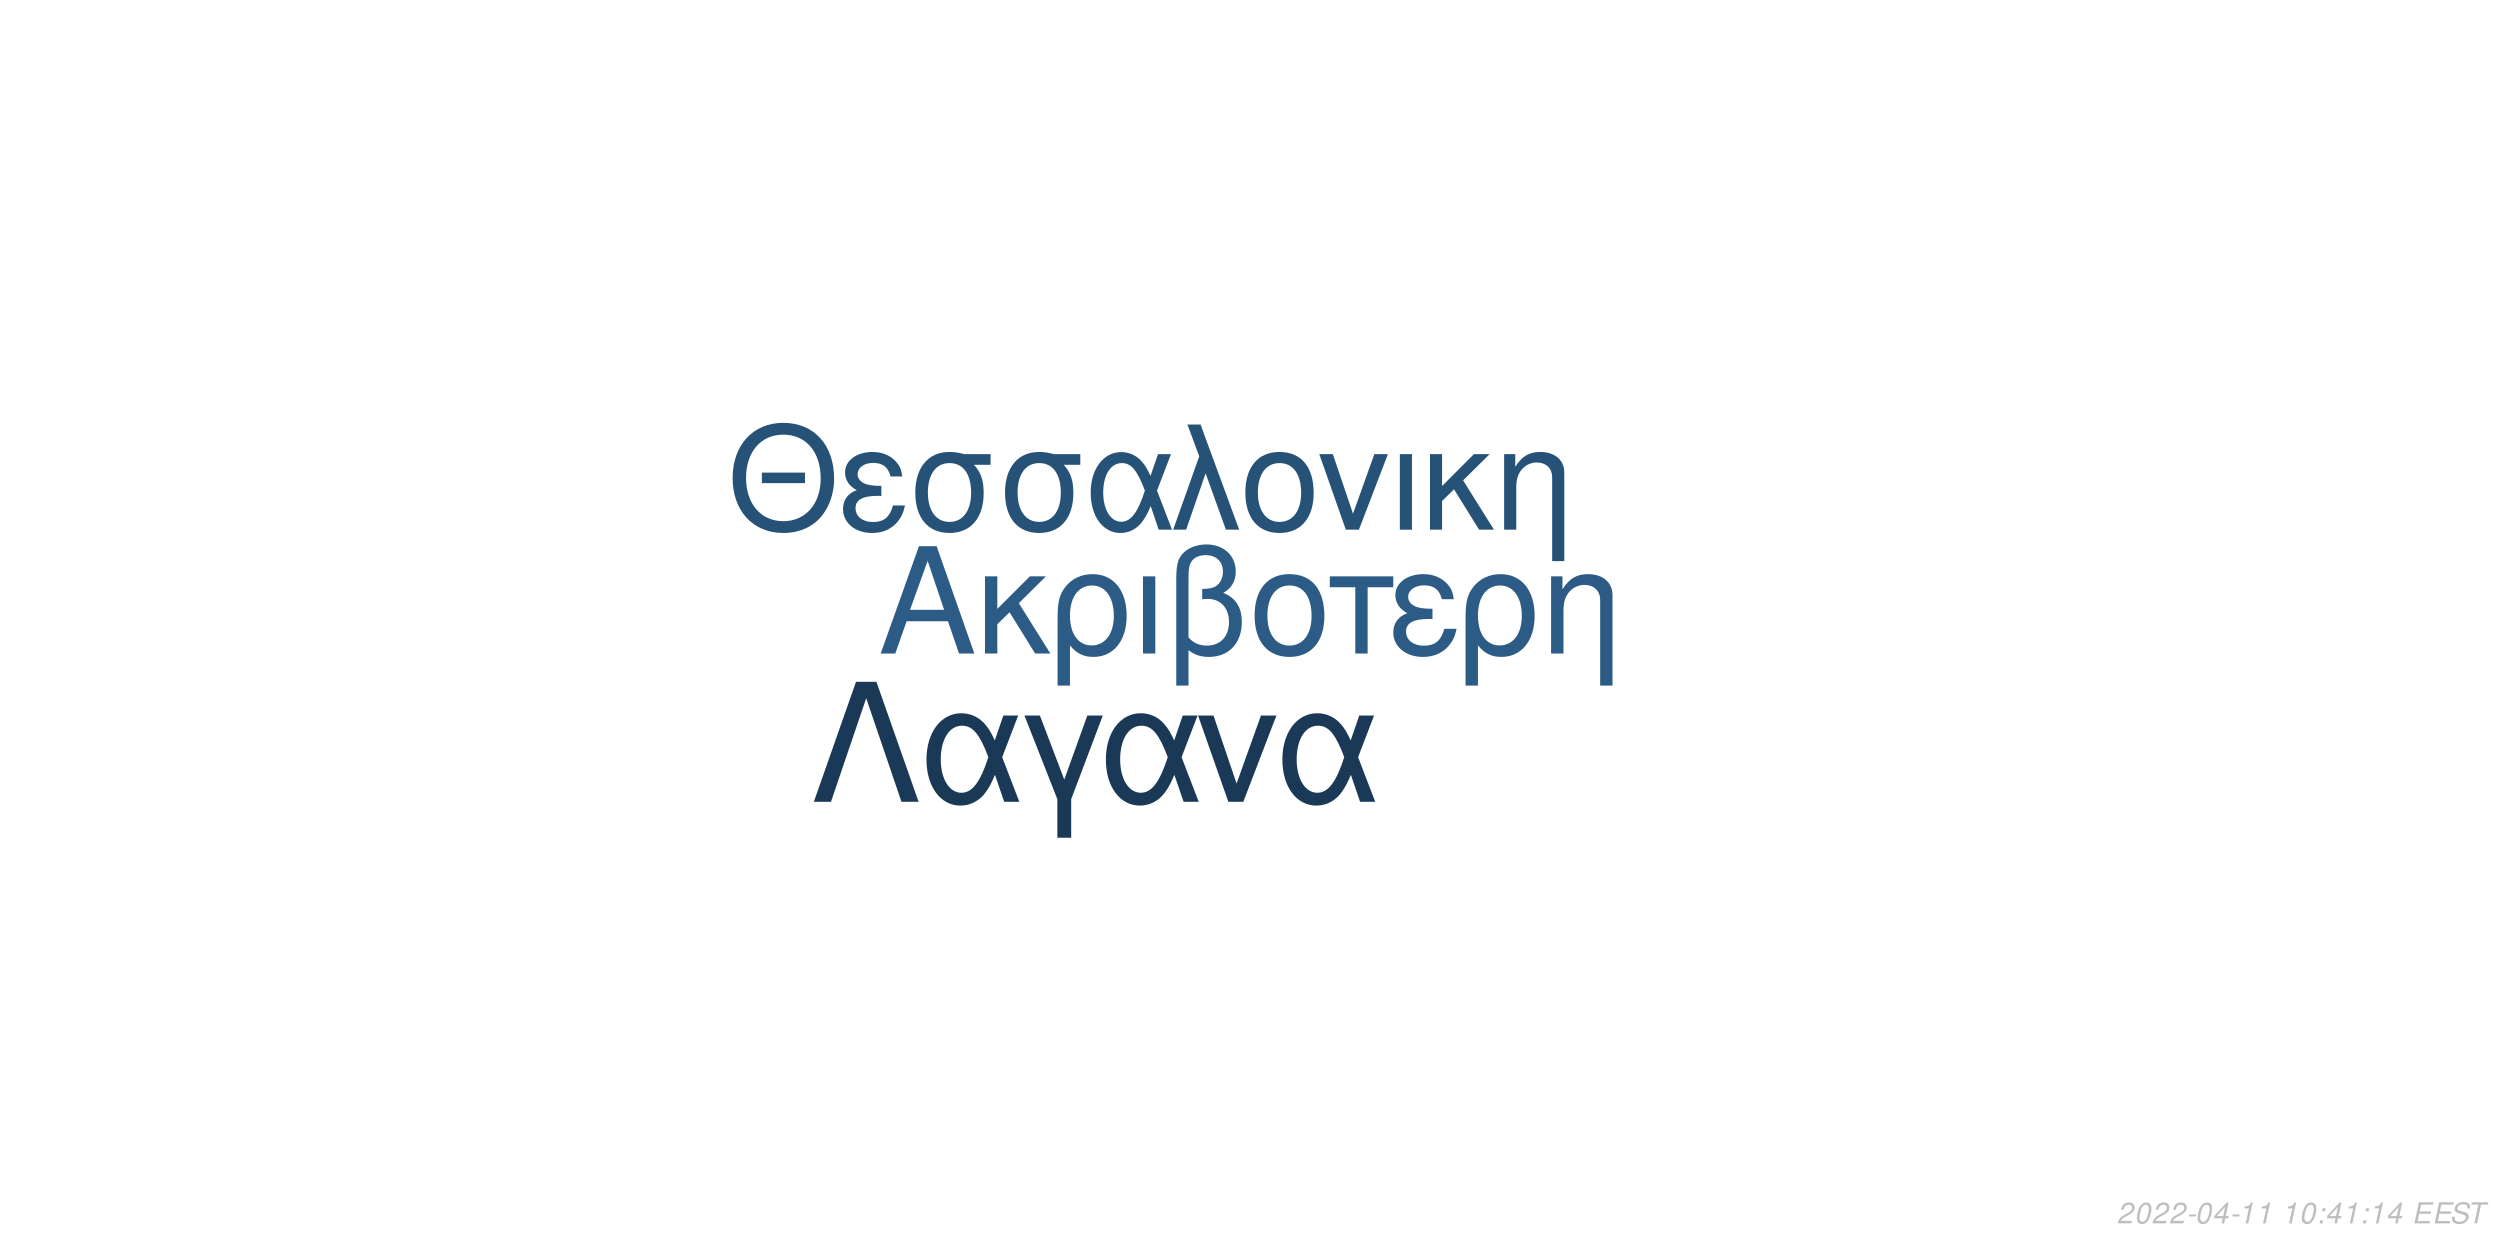
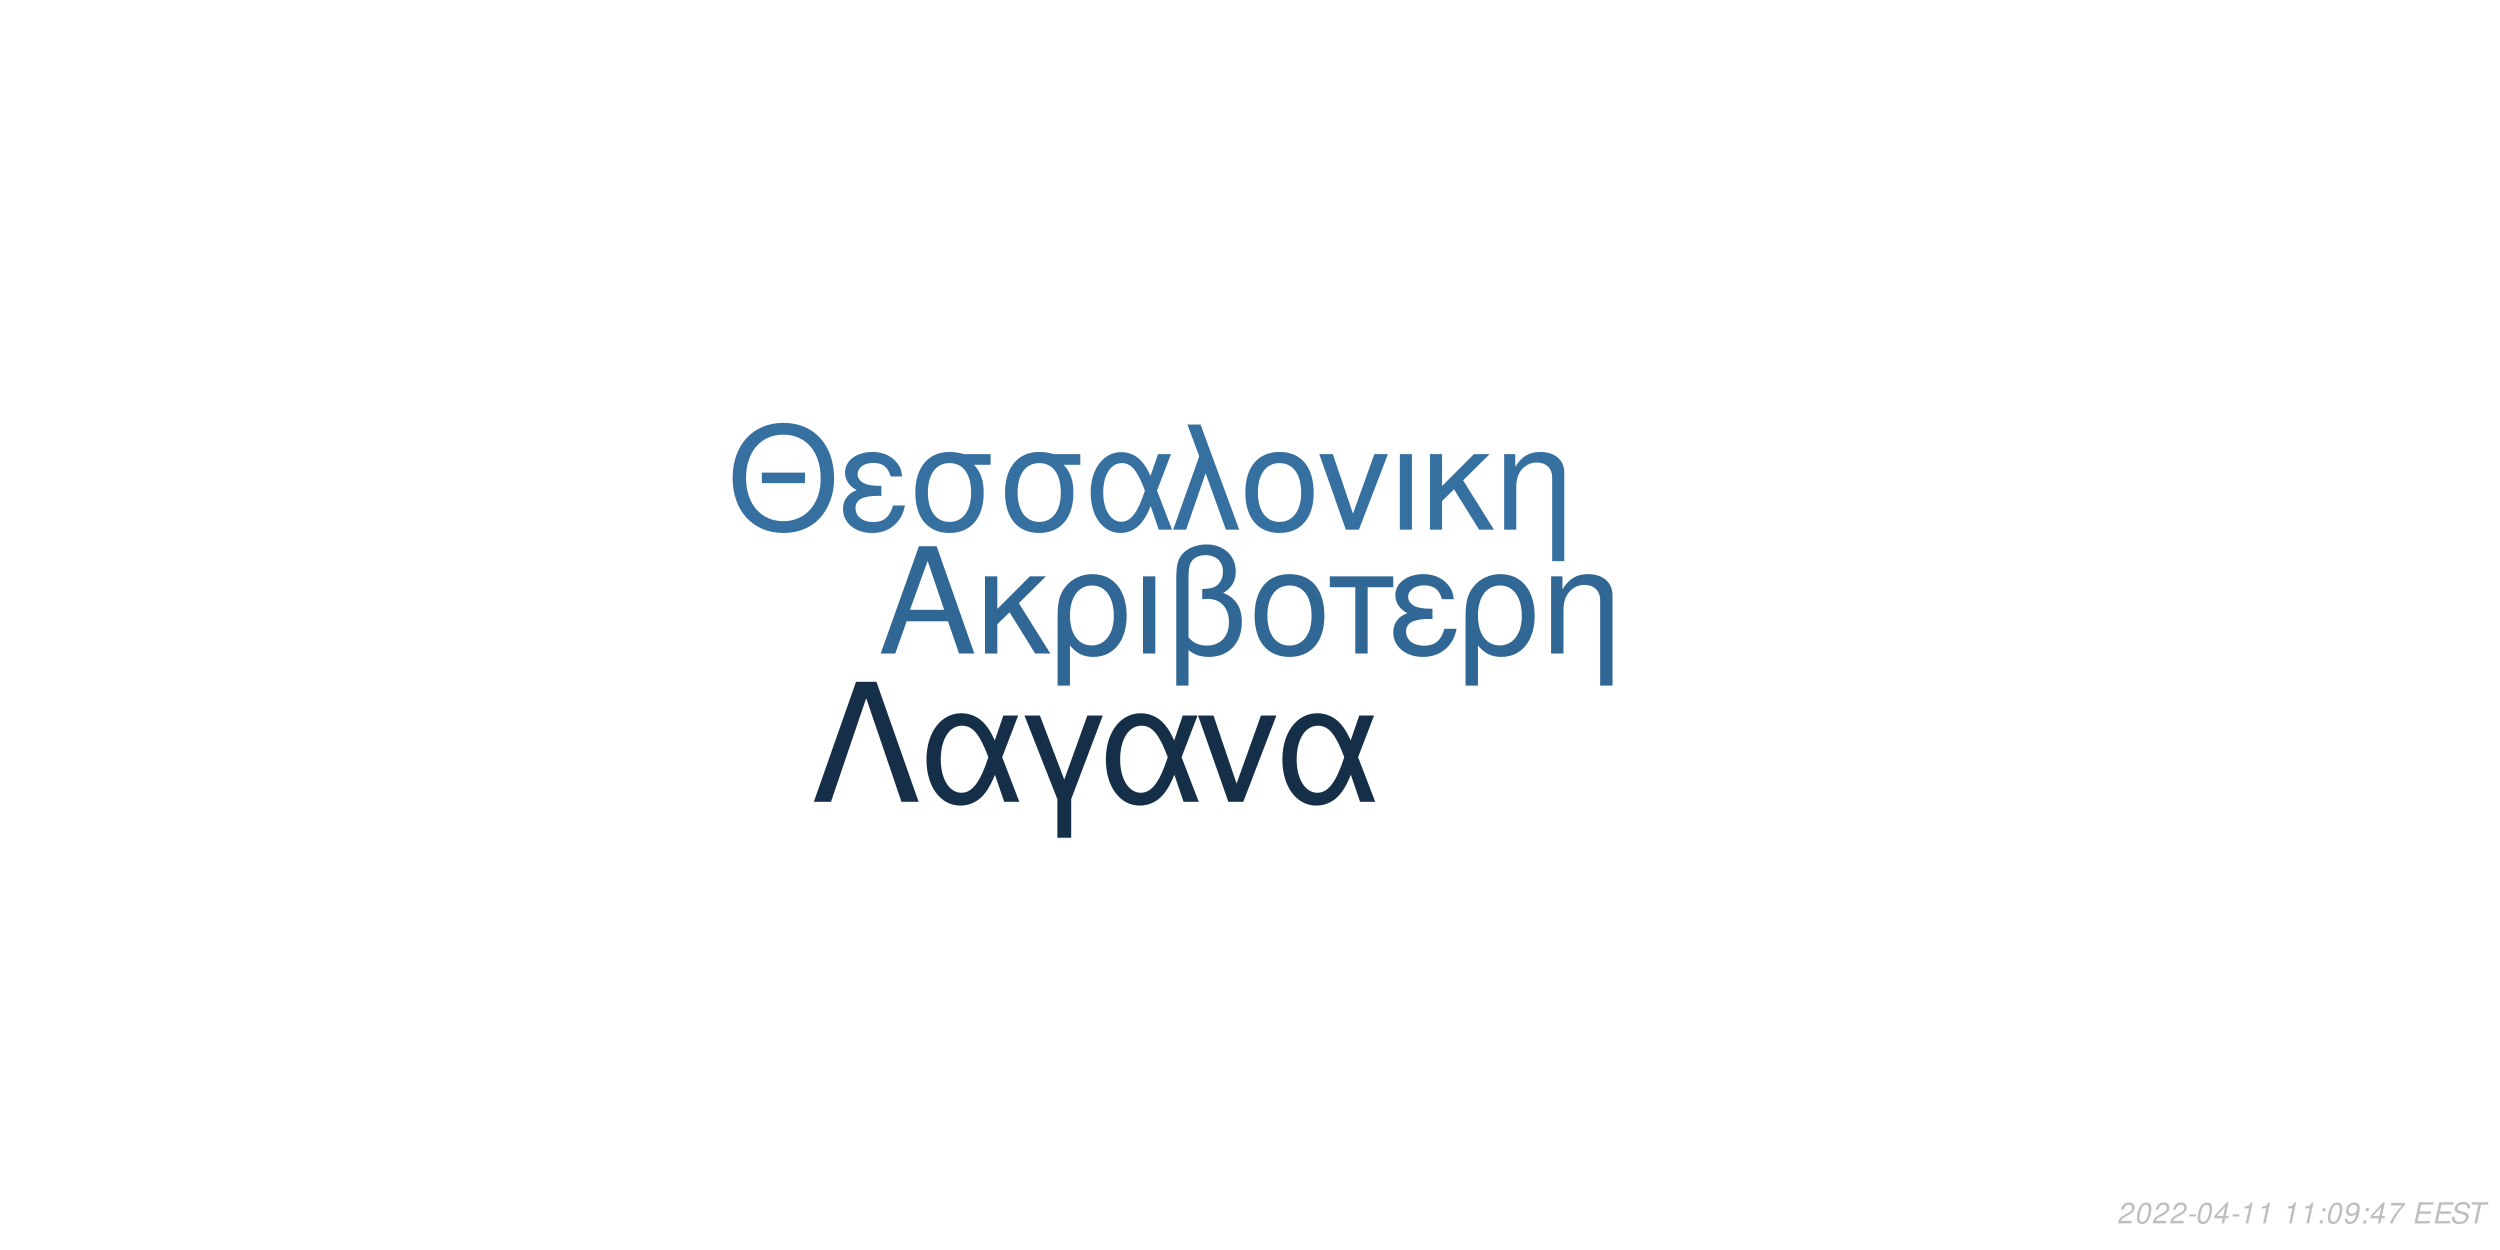
<svg xmlns="http://www.w3.org/2000/svg" xmlns:xlink="http://www.w3.org/1999/xlink" width="864pt" height="432pt" viewBox="0 0 864 432" version="1.1">
  <defs>
    <g>
      <symbol overflow="visible" id="glyph0-0">
        <path style="stroke:none;" d="" />
      </symbol>
      <symbol overflow="visible" id="glyph0-1">
        <path style="stroke:none;" d="M 24.125 -11.141 L 27.938 0 L 33.234 0 L 20.203 -37.094 L 14.094 -37.094 L 0.859 0 L 5.906 0 L 9.828 -11.141 Z M 22.797 -15.109 L 11 -15.109 L 17.094 -32.016 Z M 22.797 -15.109 " />
      </symbol>
      <symbol overflow="visible" id="glyph0-2">
        <path style="stroke:none;" d="M 7.172 -15.422 L 7.172 -26.672 L 2.906 -26.672 L 2.906 0 L 7.172 0 L 7.172 -10.125 L 11.406 -14.25 L 20.25 0 L 25.5 0 L 14.609 -17.406 L 23.969 -26.672 L 18.422 -26.672 Z M 7.172 -15.422 " />
      </symbol>
      <symbol overflow="visible" id="glyph0-3">
        <path style="stroke:none;" d="M 3 11.094 L 7.281 11.094 L 7.281 -2.797 C 9.516 -0.047 11.953 1.172 15.375 1.172 C 22.344 1.172 26.875 -4.422 26.875 -13.031 C 26.875 -21.891 22.297 -27.438 15.062 -27.438 C 11.297 -27.438 7.984 -25.906 5.797 -23.156 C 3.672 -20.516 3 -17.969 3 -12.359 Z M 14.906 -23.516 C 19.547 -23.516 22.438 -19.438 22.438 -12.922 C 22.438 -6.812 19.391 -2.797 14.812 -2.797 C 10.172 -2.797 7.281 -6.766 7.281 -13.125 C 7.281 -19.484 10.234 -23.516 14.906 -23.516 Z M 14.906 -23.516 " />
      </symbol>
      <symbol overflow="visible" id="glyph0-4">
        <path style="stroke:none;" d="M 3.516 0 L 7.781 0 L 7.781 -26.672 L 3.516 -26.672 Z M 3.516 0 " />
      </symbol>
      <symbol overflow="visible" id="glyph0-5">
        <path style="stroke:none;" d="M 4.016 11.094 L 8.25 11.094 L 8.25 -1.172 C 10.172 0.406 12.422 1.172 15.312 1.172 C 22.188 1.172 26.672 -3.609 26.672 -10.891 C 26.672 -15.984 24.578 -19.234 20.25 -20.969 C 23.109 -22.547 24.578 -25.031 24.578 -28.344 C 24.578 -33.844 20.406 -37.703 14.453 -37.703 C 10.938 -37.703 7.734 -36.391 6 -34.25 C 4.484 -32.422 4.016 -30.328 4.016 -25.391 Z M 8.25 -25.656 C 8.25 -29.359 8.5 -30.844 9.469 -32.062 C 10.375 -33.281 12.156 -34 14.094 -34 C 17.812 -34 20.156 -31.812 20.156 -28.297 C 20.156 -25.953 18.984 -23.812 17.297 -23.047 C 16.281 -22.547 15.469 -22.438 12.984 -22.297 L 12.984 -18.781 C 13.734 -18.828 14.344 -18.875 14.969 -18.875 C 19.344 -18.875 22.234 -15.719 22.234 -10.891 C 22.234 -5.906 19.281 -2.75 14.656 -2.75 C 11.953 -2.75 9.922 -3.609 8.25 -5.594 Z M 8.25 -25.656 " />
      </symbol>
      <symbol overflow="visible" id="glyph0-6">
        <path style="stroke:none;" d="M 14.094 -27.438 C 6.562 -27.438 2.094 -22.094 2.094 -13.125 C 2.094 -4.125 6.562 1.172 14.141 1.172 C 21.672 1.172 26.203 -4.172 26.203 -12.922 C 26.203 -22.188 21.828 -27.438 14.094 -27.438 Z M 14.141 -23.516 C 18.938 -23.516 21.781 -19.594 21.781 -12.984 C 21.781 -6.672 18.828 -2.75 14.141 -2.75 C 9.422 -2.75 6.516 -6.672 6.516 -13.125 C 6.516 -19.594 9.422 -23.516 14.141 -23.516 Z M 14.141 -23.516 " />
      </symbol>
      <symbol overflow="visible" id="glyph0-7">
        <path style="stroke:none;" d="M 7.891 0 L 12.156 0 L 12.156 -22.906 L 21.016 -22.906 L 21.016 -26.672 L -0.922 -26.672 L -0.922 -22.906 L 7.891 -22.906 Z M 7.891 0 " />
      </symbol>
      <symbol overflow="visible" id="glyph0-8">
        <path style="stroke:none;" d="M 14.562 -15.469 C 11.344 -15.469 9.562 -15.781 8.297 -16.438 C 6.922 -17.203 6.156 -18.328 6.156 -19.547 C 6.156 -21.891 8.453 -23.562 11.656 -23.562 C 15.062 -23.562 16.953 -22.094 17.812 -18.781 L 21.938 -18.781 C 21.578 -21.266 21.062 -22.5 19.797 -23.922 C 17.812 -26.203 14.906 -27.438 11.453 -27.438 C 5.797 -27.438 1.734 -24.375 1.734 -20.203 C 1.734 -17.609 3.156 -15.375 5.859 -13.938 C 2.797 -12.875 1.016 -10.484 1.016 -7.328 C 1.016 -2.391 5.297 1.172 11.25 1.172 C 14.969 1.172 17.906 -0.109 20.156 -2.641 C 21.578 -4.328 22.297 -5.797 22.906 -8.547 L 18.672 -8.547 C 17.5 -4.422 15.422 -2.703 11.609 -2.703 C 7.938 -2.703 5.438 -4.688 5.438 -7.578 C 5.438 -10.578 7.938 -11.953 13.484 -11.953 C 13.641 -11.953 14.094 -11.953 14.562 -11.906 Z M 14.562 -15.469 " />
      </symbol>
      <symbol overflow="visible" id="glyph0-9">
        <path style="stroke:none;" d="M 3.562 -26.672 L 3.562 0 L 7.844 0 L 7.844 -14.703 C 7.844 -17.906 8.5 -19.891 10.031 -21.531 C 11.406 -22.953 13.188 -23.719 15.062 -23.719 C 18.375 -23.719 20.516 -21.672 20.516 -18.469 L 20.516 11.094 L 24.781 11.094 L 24.781 -20.156 C 24.781 -24.578 21.469 -27.438 16.328 -27.438 C 12.359 -27.438 9.828 -25.906 7.484 -22.188 L 7.484 -26.672 Z M 3.562 -26.672 " />
      </symbol>
      <symbol overflow="visible" id="glyph1-0">
        <path style="stroke:none;" d="" />
      </symbol>
      <symbol overflow="visible" id="glyph1-1">
        <path style="stroke:none;" d="M 26.859 -19.734 L 11.953 -19.734 L 11.953 -16.094 L 26.859 -16.094 Z M 19.328 -36.922 C 8.922 -36.922 1.844 -29.25 1.844 -17.891 C 1.844 -6.484 8.875 1.141 19.391 1.141 C 23.812 1.141 27.703 -0.203 30.641 -2.688 C 34.578 -6.031 36.922 -11.656 36.922 -17.594 C 36.922 -29.297 30 -36.922 19.328 -36.922 Z M 19.328 -32.844 C 27.203 -32.844 32.281 -26.906 32.281 -17.688 C 32.281 -8.922 27.062 -2.938 19.391 -2.938 C 11.609 -2.938 6.484 -8.922 6.484 -17.891 C 6.484 -26.859 11.609 -32.844 19.328 -32.844 Z M 19.328 -32.844 " />
      </symbol>
      <symbol overflow="visible" id="glyph1-2">
        <path style="stroke:none;" d="M 14.25 -15.141 C 11.109 -15.141 9.375 -15.453 8.125 -16.094 C 6.781 -16.844 6.031 -17.938 6.031 -19.141 C 6.031 -21.422 8.266 -23.078 11.406 -23.078 C 14.75 -23.078 16.594 -21.625 17.438 -18.391 L 21.469 -18.391 C 21.125 -20.828 20.625 -22.031 19.391 -23.422 C 17.438 -25.656 14.594 -26.859 11.219 -26.859 C 5.688 -26.859 1.688 -23.875 1.688 -19.781 C 1.688 -17.234 3.094 -15.047 5.734 -13.656 C 2.734 -12.609 1 -10.266 1 -7.172 C 1 -2.344 5.188 1.141 11.016 1.141 C 14.656 1.141 17.547 -0.094 19.734 -2.594 C 21.125 -4.234 21.828 -5.688 22.422 -8.375 L 18.281 -8.375 C 17.141 -4.328 15.094 -2.641 11.359 -2.641 C 7.766 -2.641 5.328 -4.578 5.328 -7.422 C 5.328 -10.359 7.766 -11.703 13.203 -11.703 C 13.359 -11.703 13.797 -11.703 14.25 -11.656 Z M 14.25 -15.141 " />
      </symbol>
      <symbol overflow="visible" id="glyph1-3">
        <path style="stroke:none;" d="M 29 -26.109 L 19.938 -26.109 C 17.594 -26.703 16.438 -26.859 14.703 -26.859 C 7.469 -26.859 2.984 -21.469 2.984 -12.859 C 2.984 -4.031 7.375 1.141 14.797 1.141 C 22.172 1.141 26.609 -4.078 26.609 -12.656 C 26.609 -17.047 25.656 -19.828 23.266 -22.422 L 29 -22.422 Z M 14.797 -23.016 C 19.531 -23.016 22.266 -19.234 22.266 -12.75 C 22.266 -6.531 19.438 -2.688 14.797 -2.688 C 10.172 -2.688 7.328 -6.531 7.328 -12.859 C 7.328 -19.188 10.172 -23.016 14.797 -23.016 Z M 14.797 -23.016 " />
      </symbol>
      <symbol overflow="visible" id="glyph1-4">
        <path style="stroke:none;" d="M 29.344 -26.109 L 24.859 -26.109 L 22.266 -18.578 C 21.125 -21.031 20.484 -22.125 19.328 -23.469 C 17.547 -25.609 14.906 -26.812 12.156 -26.812 C 5.984 -26.812 1.594 -20.984 1.594 -12.812 C 1.594 -4.578 5.828 1.141 11.906 1.141 C 14.953 1.141 17.734 -0.344 19.625 -3.047 C 20.672 -4.531 21.281 -5.688 22.328 -8.172 L 25.109 0 L 29.703 0 L 24.516 -13.5 Z M 20.328 -13.5 C 17.891 -5.922 15.453 -2.734 12.156 -2.734 C 8.516 -2.734 5.922 -6.922 5.922 -12.812 C 5.922 -18.938 8.516 -23.016 12.359 -23.016 C 15.594 -23.016 17.688 -20.531 20.328 -13.5 Z M 20.328 -13.5 " />
      </symbol>
      <symbol overflow="visible" id="glyph1-5">
        <path style="stroke:none;" d="M 1.094 0 L 5.578 0 L 12.312 -19.484 L 19.328 0 L 23.922 0 L 10.562 -36.328 L 6.031 -36.328 L 10.109 -25.359 Z M 1.094 0 " />
      </symbol>
      <symbol overflow="visible" id="glyph1-6">
        <path style="stroke:none;" d="M 13.797 -26.859 C 6.422 -26.859 2.047 -21.625 2.047 -12.859 C 2.047 -4.031 6.422 1.141 13.859 1.141 C 21.234 1.141 25.656 -4.078 25.656 -12.656 C 25.656 -21.719 21.375 -26.859 13.797 -26.859 Z M 13.859 -23.016 C 18.531 -23.016 21.328 -19.188 21.328 -12.703 C 21.328 -6.531 18.438 -2.688 13.859 -2.688 C 9.219 -2.688 6.375 -6.531 6.375 -12.859 C 6.375 -19.188 9.219 -23.016 13.859 -23.016 Z M 13.859 -23.016 " />
      </symbol>
      <symbol overflow="visible" id="glyph1-7">
        <path style="stroke:none;" d="M 14.297 0 L 24.312 -26.109 L 19.625 -26.109 L 12.25 -5.531 L 5.281 -26.109 L 0.594 -26.109 L 9.766 0 Z M 14.297 0 " />
      </symbol>
      <symbol overflow="visible" id="glyph1-8">
        <path style="stroke:none;" d="M 3.438 0 L 7.625 0 L 7.625 -26.109 L 3.438 -26.109 Z M 3.438 0 " />
      </symbol>
      <symbol overflow="visible" id="glyph1-9">
        <path style="stroke:none;" d="M 7.031 -15.094 L 7.031 -26.109 L 2.844 -26.109 L 2.844 0 L 7.031 0 L 7.031 -9.922 L 11.156 -13.953 L 19.828 0 L 24.969 0 L 14.297 -17.047 L 23.469 -26.109 L 18.031 -26.109 Z M 7.031 -15.094 " />
      </symbol>
      <symbol overflow="visible" id="glyph1-10">
        <path style="stroke:none;" d="M 3.484 -26.109 L 3.484 0 L 7.672 0 L 7.672 -14.406 C 7.672 -17.547 8.328 -19.484 9.812 -21.078 C 11.156 -22.469 12.906 -23.219 14.75 -23.219 C 17.984 -23.219 20.078 -21.234 20.078 -18.094 L 20.078 10.859 L 24.266 10.859 L 24.266 -19.734 C 24.266 -24.062 21.031 -26.859 16 -26.859 C 12.109 -26.859 9.609 -25.359 7.328 -21.719 L 7.328 -26.109 Z M 3.484 -26.109 " />
      </symbol>
      <symbol overflow="visible" id="glyph2-0">
        <path style="stroke:none;" d="" />
      </symbol>
      <symbol overflow="visible" id="glyph2-1">
        <path style="stroke:none;" d="M 22.531 -41.484 L 15.484 -41.484 L 0.906 0 L 6.828 0 L 19 -35.797 L 31.188 0 L 37.109 0 Z M 22.531 -41.484 " />
      </symbol>
      <symbol overflow="visible" id="glyph2-2">
        <path style="stroke:none;" d="M 33.516 -29.812 L 28.391 -29.812 L 25.438 -21.219 C 24.125 -24.016 23.391 -25.266 22.078 -26.797 C 20.031 -29.25 17.016 -30.609 13.891 -30.609 C 6.828 -30.609 1.828 -23.953 1.828 -14.625 C 1.828 -5.234 6.656 1.312 13.594 1.312 C 17.078 1.312 20.266 -0.391 22.422 -3.469 C 23.609 -5.172 24.297 -6.484 25.5 -9.328 L 28.688 0 L 33.922 0 L 28 -15.422 Z M 23.219 -15.422 C 20.422 -6.766 17.641 -3.125 13.891 -3.125 C 9.734 -3.125 6.766 -7.906 6.766 -14.625 C 6.766 -21.625 9.734 -26.297 14.109 -26.297 C 17.812 -26.297 20.203 -23.453 23.219 -15.422 Z M 23.219 -15.422 " />
      </symbol>
      <symbol overflow="visible" id="glyph2-3">
        <path style="stroke:none;" d="M 12.062 12.406 L 16.844 12.406 L 16.844 -0.906 L 27.766 -29.812 L 22.422 -29.812 L 14.453 -7.688 L 6.031 -29.812 L 0.688 -29.812 L 12.062 -0.906 Z M 12.062 12.406 " />
      </symbol>
      <symbol overflow="visible" id="glyph2-4">
        <path style="stroke:none;" d="M 16.328 0 L 27.766 -29.812 L 22.422 -29.812 L 14 -6.312 L 6.031 -29.812 L 0.688 -29.812 L 11.156 0 Z M 16.328 0 " />
      </symbol>
      <symbol overflow="visible" id="glyph3-0">
        <path style="stroke:none;" d="" />
      </symbol>
      <symbol overflow="visible" id="glyph3-1">
        <path style="stroke:none;" d="M 5.234 -0.875 L 1.469 -0.875 C 1.641 -1.375 2.203 -1.891 3.109 -2.344 L 4.234 -2.938 C 5.562 -3.625 6.219 -4.469 6.219 -5.484 C 6.219 -5.938 6.062 -6.359 5.797 -6.656 C 5.469 -7.047 4.984 -7.234 4.312 -7.234 C 2.766 -7.234 1.891 -6.453 1.484 -4.734 L 2.375 -4.734 C 2.484 -5.188 2.609 -5.484 2.797 -5.75 C 3.094 -6.203 3.609 -6.453 4.188 -6.453 C 4.891 -6.453 5.344 -6.031 5.344 -5.375 C 5.344 -4.703 4.859 -4.094 4.016 -3.656 L 2.984 -3.125 C 1.234 -2.188 0.797 -1.656 0.344 -0.016 L 5.047 -0.016 Z M 5.234 -0.875 " />
      </symbol>
      <symbol overflow="visible" id="glyph3-2">
        <path style="stroke:none;" d="M 4.203 -7.234 C 3.375 -7.234 2.688 -6.812 2.125 -5.984 C 1.484 -5.047 0.984 -3.188 0.984 -1.734 C 0.984 -1.109 1.172 -0.562 1.484 -0.266 C 1.797 0.047 2.281 0.234 2.766 0.234 C 3.625 0.234 4.281 -0.156 4.859 -1.016 C 5.516 -1.953 6 -3.797 6 -5.266 C 6 -6.5 5.328 -7.234 4.203 -7.234 Z M 4.094 -6.453 C 4.734 -6.453 5.125 -5.984 5.125 -5.156 C 5.125 -4.203 4.781 -2.625 4.406 -1.812 C 3.984 -0.938 3.516 -0.547 2.875 -0.547 C 2.25 -0.547 1.875 -1.031 1.875 -1.828 C 1.875 -2.797 2.203 -4.344 2.594 -5.203 C 2.984 -6.047 3.453 -6.453 4.094 -6.453 Z M 4.094 -6.453 " />
      </symbol>
      <symbol overflow="visible" id="glyph3-3">
        <path style="stroke:none;" d="M 3.516 -3.125 L 1.125 -3.125 L 0.969 -2.406 L 3.359 -2.406 Z M 3.516 -3.125 " />
      </symbol>
      <symbol overflow="visible" id="glyph3-4">
        <path style="stroke:none;" d="M 3.625 -1.75 L 3.266 0 L 4.141 0 L 4.516 -1.75 L 5.562 -1.75 L 5.734 -2.531 L 4.688 -2.531 L 5.688 -7.234 L 5.016 -7.234 L 0.844 -2.672 L 0.641 -1.75 Z M 3.797 -2.531 L 1.594 -2.531 L 4.469 -5.703 Z M 3.797 -2.531 " />
      </symbol>
      <symbol overflow="visible" id="glyph3-5">
        <path style="stroke:none;" d="M 3.703 -5.188 L 2.594 0 L 3.469 0 L 5.016 -7.234 L 4.438 -7.234 C 3.906 -6.156 3.688 -6.016 2.234 -5.812 L 2.109 -5.188 Z M 3.703 -5.188 " />
      </symbol>
      <symbol overflow="visible" id="glyph3-6">
        <path style="stroke:none;" d="" />
      </symbol>
      <symbol overflow="visible" id="glyph3-7">
        <path style="stroke:none;" d="M 2.359 -1.031 L 1.312 -1.031 L 1.094 0 L 2.141 0 Z M 3.266 -5.234 L 2.219 -5.234 L 2 -4.203 L 3.047 -4.203 Z M 3.266 -5.234 " />
      </symbol>
      <symbol overflow="visible" id="glyph3-8">
+         <path style="stroke:none;" d="M 0.844 -1.656 C 0.844 -1.547 0.844 -1.438 0.844 -1.375 C 0.844 -0.406 1.531 0.234 2.578 0.234 C 3.203 0.234 3.766 0.016 4.297 -0.438 C 4.938 -1 5.312 -1.656 5.594 -2.719 C 5.844 -3.672 6.016 -4.766 6.016 -5.375 C 6.016 -5.844 5.844 -6.328 5.547 -6.656 C 5.203 -7.031 4.703 -7.234 4.062 -7.234 C 2.516 -7.234 1.297 -5.938 1.297 -4.266 C 1.297 -3.203 1.984 -2.547 3.047 -2.547 C 3.484 -2.547 3.953 -2.672 4.281 -2.891 C 4.406 -2.984 4.547 -3.078 4.828 -3.344 C 4.438 -1.484 3.703 -0.547 2.703 -0.547 C 2.109 -0.547 1.719 -0.938 1.719 -1.547 L 1.719 -1.656 Z M 3.953 -6.453 C 4.625 -6.453 5.141 -5.953 5.141 -5.281 C 5.141 -4.188 4.312 -3.312 3.297 -3.312 C 2.594 -3.312 2.172 -3.734 2.172 -4.453 C 2.172 -5.562 2.984 -6.453 3.953 -6.453 Z M 3.953 -6.453 " />
+       </symbol>
+       <symbol overflow="visible" id="glyph3-9">
+         <path style="stroke:none;" d="M 6.703 -7.094 L 1.953 -7.094 L 1.766 -6.219 L 5.594 -6.219 C 3.344 -3.688 2.266 -2.109 1.375 0 L 2.344 0 C 3.031 -1.906 4.828 -4.594 6.547 -6.281 Z M 6.703 -7.094 " />
+       </symbol>
+       <symbol overflow="visible" id="glyph3-10">
        <path style="stroke:none;" d="M 2.547 -3.312 L 6.5 -3.312 L 6.688 -4.141 L 2.719 -4.141 L 3.219 -6.469 L 7.344 -6.469 L 7.516 -7.297 L 2.453 -7.297 L 0.906 0 L 6.125 0 L 6.297 -0.812 L 2.016 -0.812 Z M 2.547 -3.312 " />
      </symbol>
-       <symbol overflow="visible" id="glyph3-9">
+       <symbol overflow="visible" id="glyph3-11">
        <path style="stroke:none;" d="M 7.062 -5.156 C 7.125 -5.438 7.141 -5.562 7.141 -5.703 C 7.141 -6.156 6.938 -6.594 6.594 -6.891 C 6.188 -7.25 5.656 -7.406 4.875 -7.406 C 3.844 -7.406 3.047 -7.125 2.5 -6.562 C 2.094 -6.141 1.781 -5.438 1.781 -4.922 C 1.781 -4.297 2.219 -3.766 2.891 -3.562 L 4.594 -3.094 C 5.406 -2.859 5.734 -2.578 5.734 -2.094 C 5.734 -1.781 5.547 -1.406 5.266 -1.141 C 4.844 -0.766 4.266 -0.578 3.453 -0.578 C 2.328 -0.578 1.812 -0.984 1.812 -1.906 C 1.812 -2.047 1.812 -2.125 1.844 -2.312 L 0.984 -2.312 C 0.906 -2.062 0.891 -1.906 0.891 -1.688 C 0.891 -0.484 1.797 0.234 3.297 0.234 C 4.359 0.234 5.234 -0.062 5.812 -0.609 C 6.344 -1.078 6.688 -1.797 6.688 -2.375 C 6.688 -2.641 6.609 -2.906 6.453 -3.156 C 6.234 -3.5 5.938 -3.703 5.469 -3.828 L 3.75 -4.312 C 2.984 -4.547 2.734 -4.734 2.734 -5.188 C 2.734 -5.547 2.875 -5.844 3.188 -6.109 C 3.547 -6.438 4.031 -6.594 4.703 -6.594 C 5.266 -6.594 5.688 -6.484 5.906 -6.297 C 6.094 -6.125 6.219 -5.797 6.219 -5.516 C 6.219 -5.422 6.203 -5.344 6.188 -5.156 Z M 7.062 -5.156 " />
      </symbol>
-       <symbol overflow="visible" id="glyph3-10">
+       <symbol overflow="visible" id="glyph3-12">
        <path style="stroke:none;" d="M 4.938 -6.469 L 7.312 -6.469 L 7.484 -7.297 L 1.75 -7.297 L 1.578 -6.469 L 3.984 -6.469 L 2.609 0 L 3.547 0 Z M 4.938 -6.469 " />
      </symbol>
    </g>
  </defs>
  <g id="surface1">
    <rect x="0" y="0" width="864" height="432" style="fill:rgb(100%,100%,100%);fill-opacity:1;stroke:none;" />
-     <g style="fill:rgb(17.255%,36.078%,52.549%);fill-opacity:1;">
+     <g style="fill:rgb(19.216%,40.392%,58.039%);fill-opacity:1;">
      <use xlink:href="#glyph0-1" x="303.5" y="225.861" />
      <use xlink:href="#glyph0-2" x="337.5" y="225.861" />
      <use xlink:href="#glyph0-3" x="362.5" y="225.861" />
      <use xlink:href="#glyph0-4" x="391.5" y="225.861" />
      <use xlink:href="#glyph0-5" x="402.5" y="225.861" />
      <use xlink:href="#glyph0-6" x="431.5" y="225.861" />
      <use xlink:href="#glyph0-7" x="460.5" y="225.861" />
      <use xlink:href="#glyph0-8" x="480.5" y="225.861" />
      <use xlink:href="#glyph0-3" x="503.5" y="225.861" />
      <use xlink:href="#glyph0-9" x="532.5" y="225.861" />
    </g>
-     <g style="fill:rgb(15.294%,32.157%,46.667%);fill-opacity:1;">
+     <g style="fill:rgb(21.176%,43.922%,62.745%);fill-opacity:1;">
      <use xlink:href="#glyph1-1" x="251.348" y="183.058" />
      <use xlink:href="#glyph1-2" x="290.348" y="183.058" />
      <use xlink:href="#glyph1-3" x="313.348" y="183.058" />
      <use xlink:href="#glyph1-3" x="344.348" y="183.058" />
      <use xlink:href="#glyph1-4" x="375.348" y="183.058" />
      <use xlink:href="#glyph1-5" x="404.348" y="183.058" />
      <use xlink:href="#glyph1-6" x="428.348" y="183.058" />
      <use xlink:href="#glyph1-7" x="455.348" y="183.058" />
      <use xlink:href="#glyph1-8" x="480.348" y="183.058" />
      <use xlink:href="#glyph1-9" x="491.348" y="183.058" />
      <use xlink:href="#glyph1-10" x="516.348" y="183.058" />
    </g>
-     <g style="fill:rgb(10.196%,22.353%,33.725%);fill-opacity:1;">
+     <g style="fill:rgb(8.235%,18.431%,28.235%);fill-opacity:1;">
      <use xlink:href="#glyph2-1" x="280.359" y="277.105" />
      <use xlink:href="#glyph2-2" x="318.359" y="277.105" />
      <use xlink:href="#glyph2-3" x="353.359" y="277.105" />
      <use xlink:href="#glyph2-2" x="380.359" y="277.105" />
      <use xlink:href="#glyph2-4" x="413.359" y="277.105" />
      <use xlink:href="#glyph2-2" x="441.359" y="277.105" />
    </g>
    <g style="fill:rgb(74.51%,74.51%,74.51%);fill-opacity:1;">
      <use xlink:href="#glyph3-1" x="731.52" y="422.81" />
      <use xlink:href="#glyph3-2" x="737.52" y="422.81" />
      <use xlink:href="#glyph3-1" x="743.52" y="422.81" />
      <use xlink:href="#glyph3-1" x="749.52" y="422.81" />
      <use xlink:href="#glyph3-3" x="755.52" y="422.81" />
      <use xlink:href="#glyph3-2" x="758.52" y="422.81" />
      <use xlink:href="#glyph3-4" x="764.52" y="422.81" />
      <use xlink:href="#glyph3-3" x="770.52" y="422.81" />
      <use xlink:href="#glyph3-5" x="773.52" y="422.81" />
      <use xlink:href="#glyph3-5" x="779.52" y="422.81" />
      <use xlink:href="#glyph3-6" x="785.52" y="422.81" />
      <use xlink:href="#glyph3-5" x="788.52" y="422.81" />
-       <use xlink:href="#glyph3-2" x="794.52" y="422.81" />
+       <use xlink:href="#glyph3-5" x="794.52" y="422.81" />
      <use xlink:href="#glyph3-7" x="800.52" y="422.81" />
-       <use xlink:href="#glyph3-4" x="803.52" y="422.81" />
-       <use xlink:href="#glyph3-5" x="809.52" y="422.81" />
+       <use xlink:href="#glyph3-2" x="803.52" y="422.81" />
+       <use xlink:href="#glyph3-8" x="809.52" y="422.81" />
      <use xlink:href="#glyph3-7" x="815.52" y="422.81" />
-       <use xlink:href="#glyph3-5" x="818.52" y="422.81" />
-       <use xlink:href="#glyph3-4" x="824.52" y="422.81" />
+       <use xlink:href="#glyph3-4" x="818.52" y="422.81" />
+       <use xlink:href="#glyph3-9" x="824.52" y="422.81" />
      <use xlink:href="#glyph3-6" x="830.52" y="422.81" />
-       <use xlink:href="#glyph3-8" x="833.52" y="422.81" />
-       <use xlink:href="#glyph3-8" x="840.52" y="422.81" />
-       <use xlink:href="#glyph3-9" x="846.52" y="422.81" />
-       <use xlink:href="#glyph3-10" x="852.52" y="422.81" />
+       <use xlink:href="#glyph3-10" x="833.52" y="422.81" />
+       <use xlink:href="#glyph3-10" x="840.52" y="422.81" />
+       <use xlink:href="#glyph3-11" x="846.52" y="422.81" />
+       <use xlink:href="#glyph3-12" x="852.52" y="422.81" />
    </g>
  </g>
</svg>
